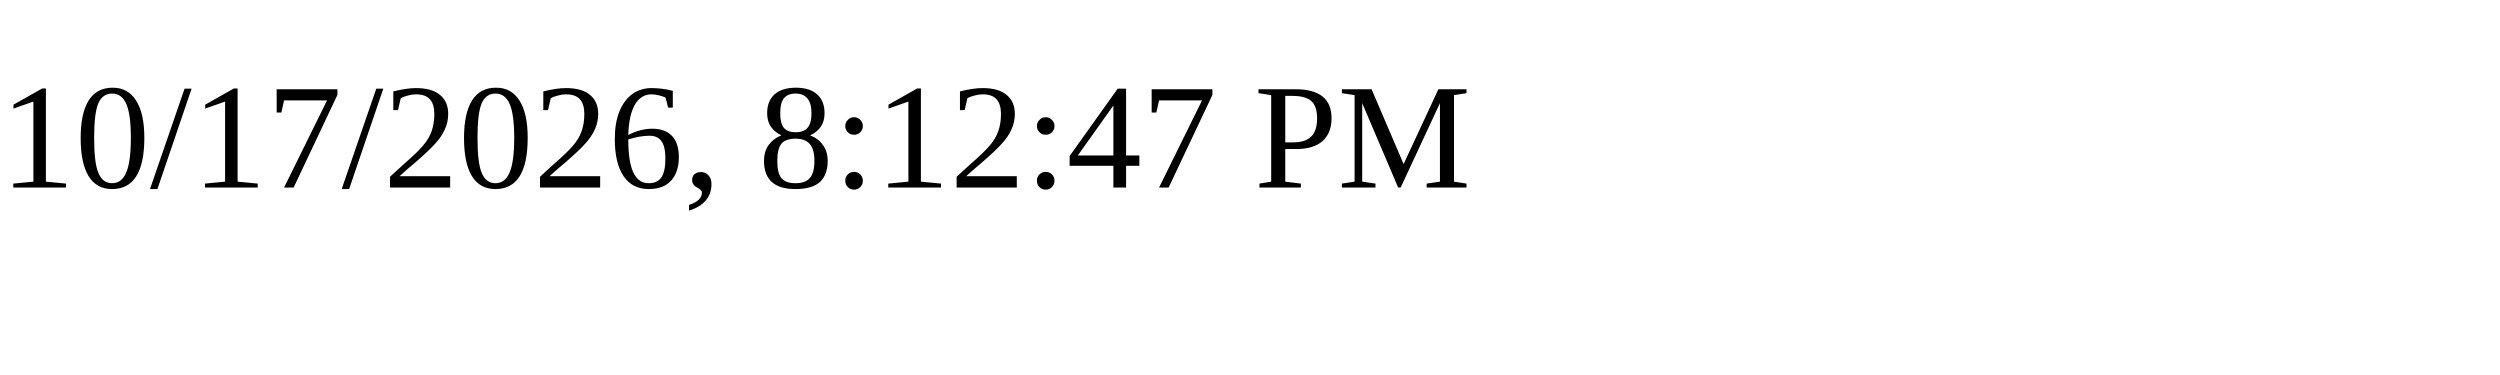
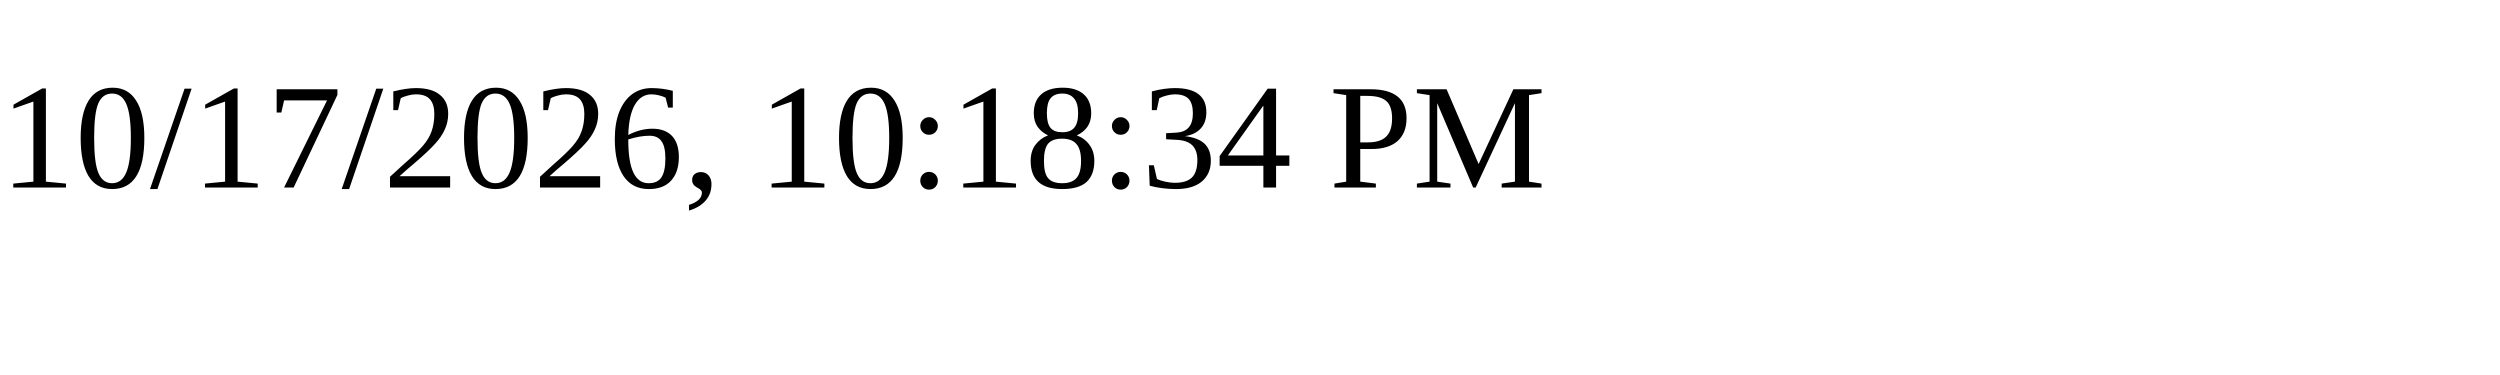
<svg xmlns="http://www.w3.org/2000/svg" height="30" width="200">
-   <text x="0" y="15">10/17/2026, 8:12:47 PM</text>
+   <text x="0" y="15">10/17/2026, 10:18:34 PM</text>
</svg>
